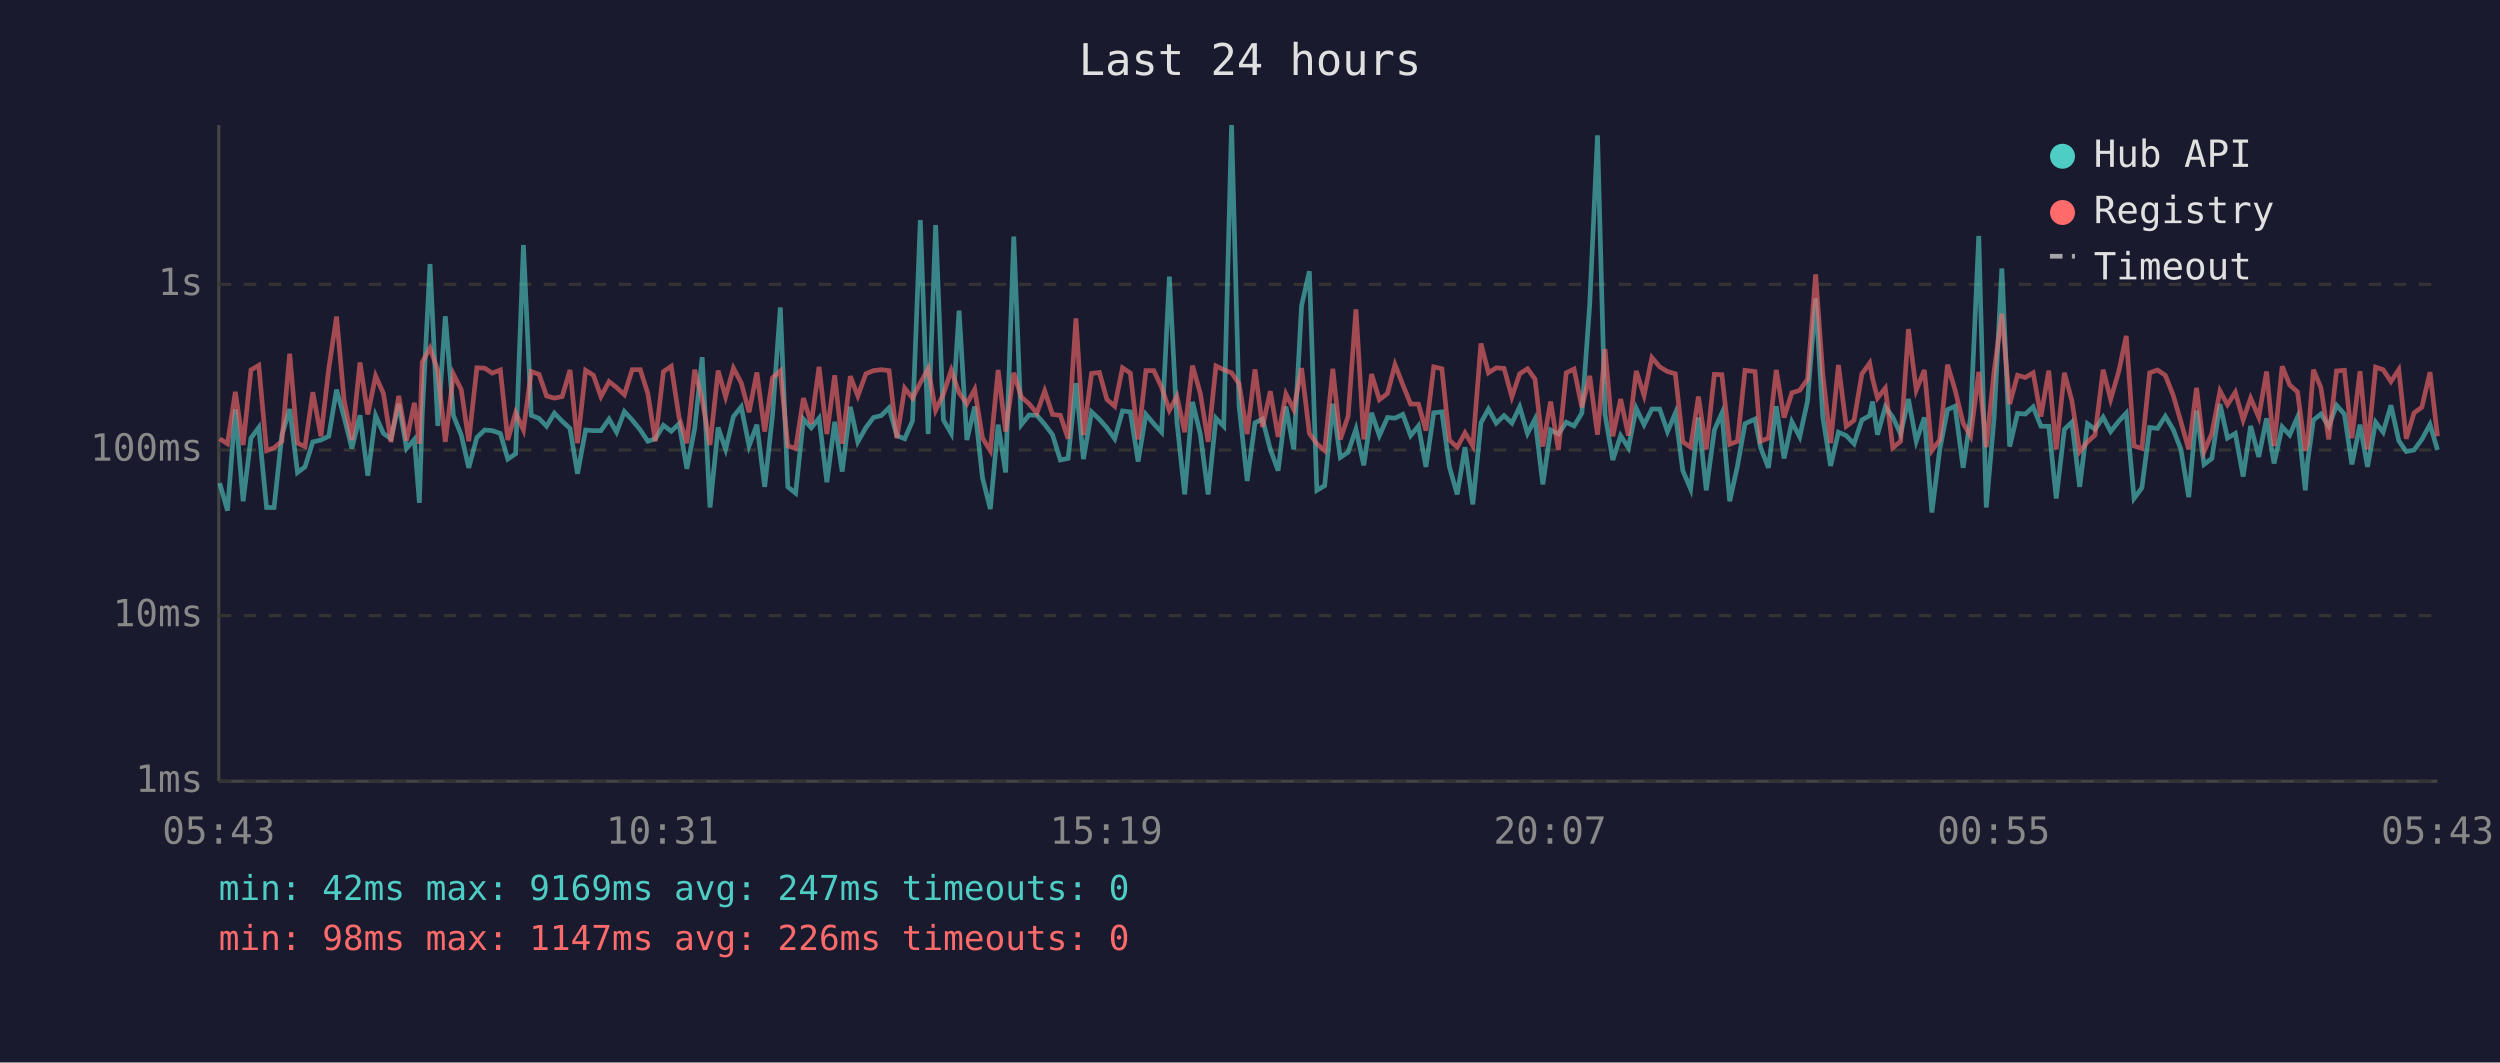
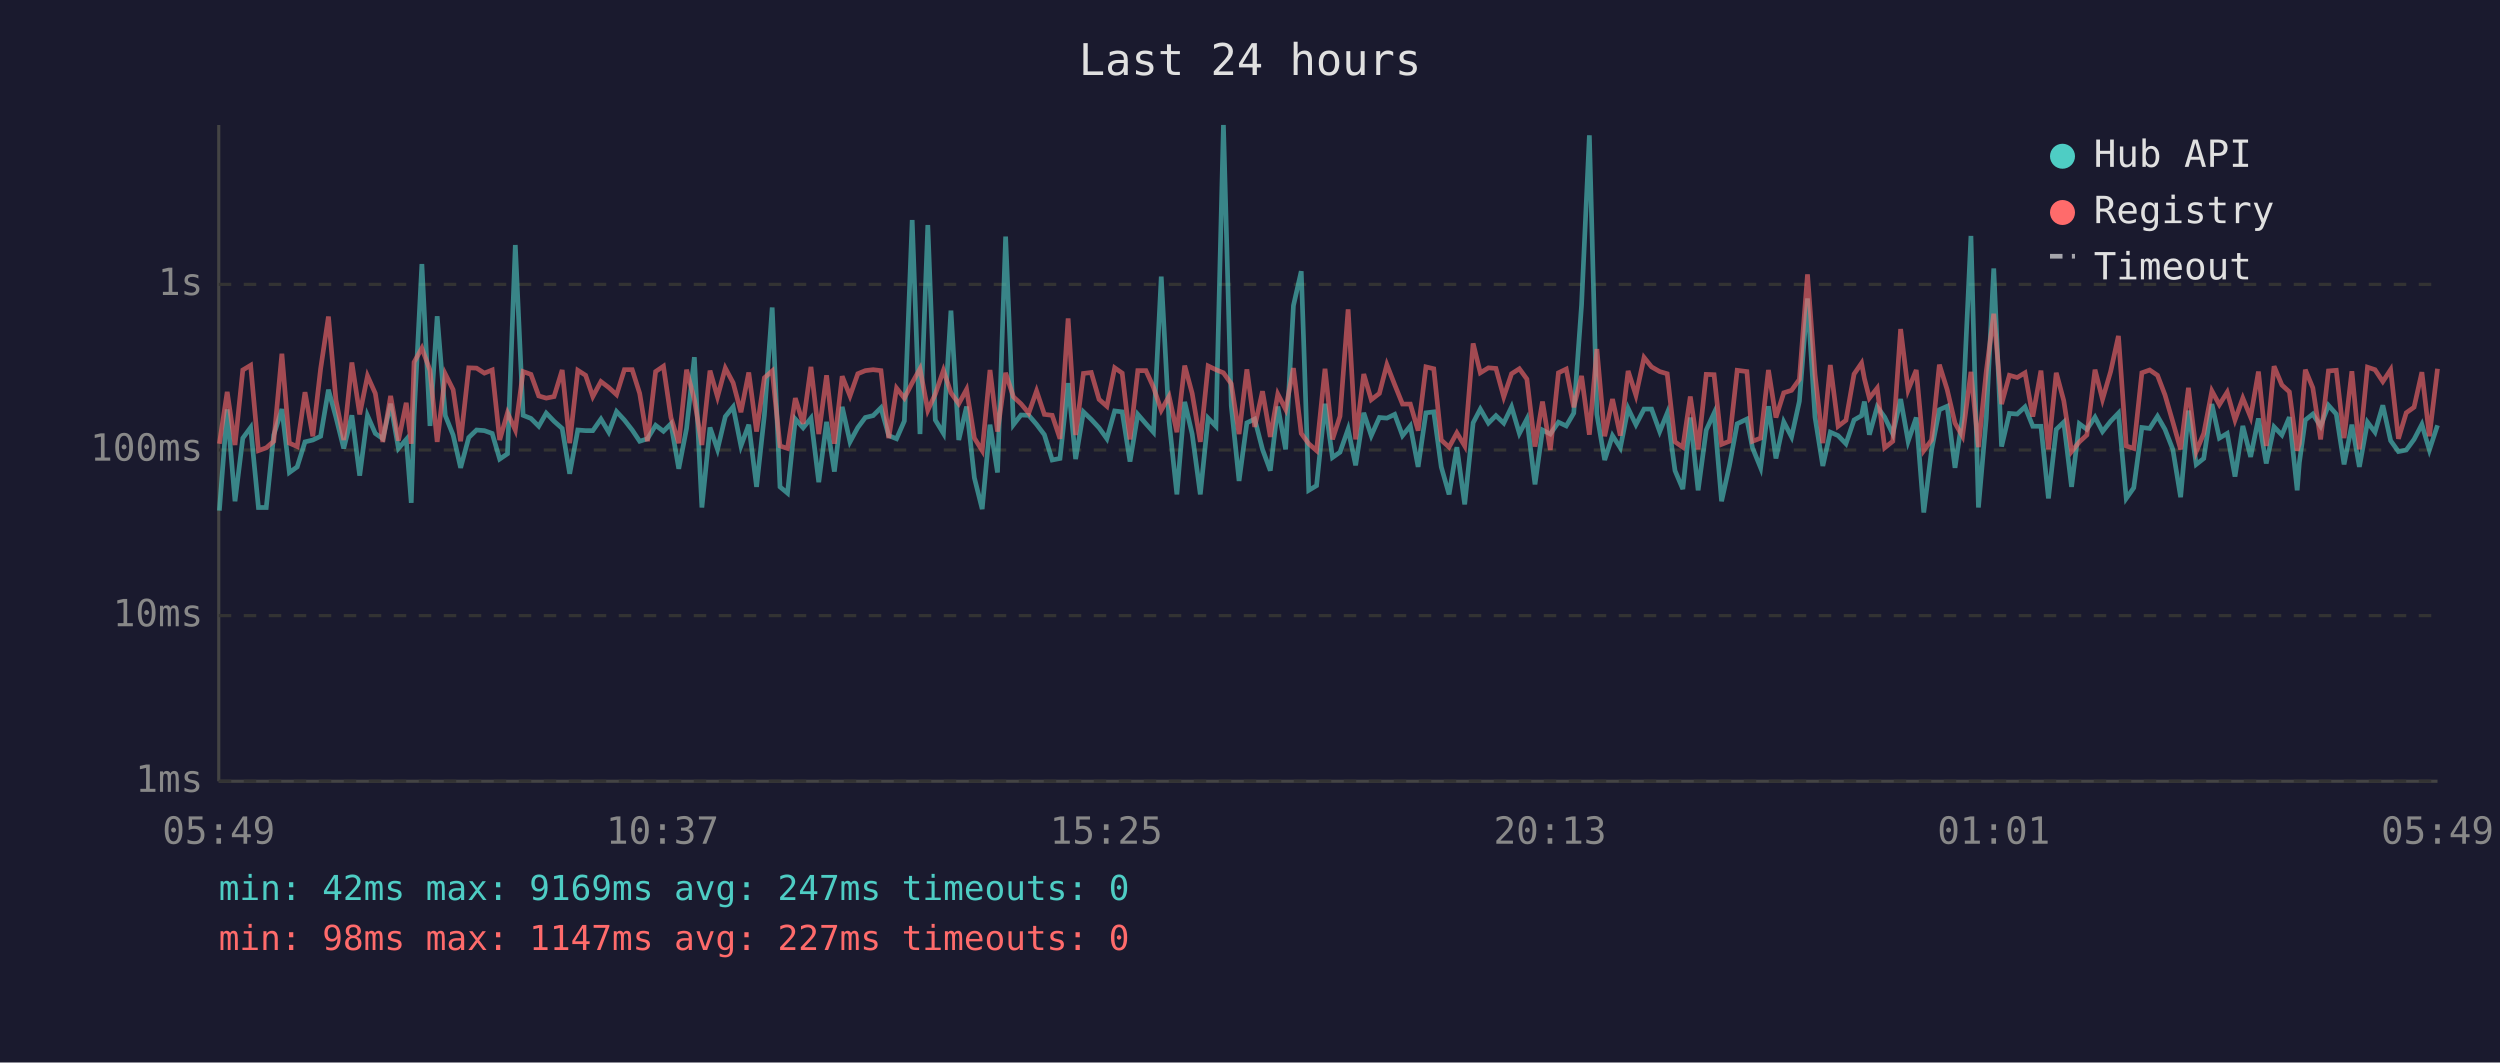
<svg xmlns="http://www.w3.org/2000/svg" viewBox="0 0 800 340" font-family="monospace" font-size="12">
  <rect width="800" height="340" fill="#1a1a2e" />
  <text x="400" y="24" fill="#e0e0e0" font-size="14" text-anchor="middle">Last 24 hours</text>
  <line x1="70" y1="40" x2="70" y2="250" stroke="#444" stroke-width="1" />
  <line x1="70" y1="250" x2="780" y2="250" stroke="#444" stroke-width="1" />
  <line x1="70" y1="250" x2="780" y2="250" stroke="#333" stroke-width="1" stroke-dasharray="4" />
  <text x="65" y="250" fill="#888" text-anchor="end" dominant-baseline="middle">1ms</text>
  <line x1="70" y1="197" x2="780" y2="197" stroke="#333" stroke-width="1" stroke-dasharray="4" />
  <text x="65" y="197" fill="#888" text-anchor="end" dominant-baseline="middle">10ms</text>
  <line x1="70" y1="144" x2="780" y2="144" stroke="#333" stroke-width="1" stroke-dasharray="4" />
  <text x="65" y="144" fill="#888" text-anchor="end" dominant-baseline="middle">100ms</text>
  <line x1="70" y1="91" x2="780" y2="91" stroke="#333" stroke-width="1" stroke-dasharray="4" />
  <text x="65" y="91" fill="#888" text-anchor="end" dominant-baseline="middle">1s</text>
-   <text x="70" y="270" fill="#888" text-anchor="middle">05:43</text>
-   <text x="212" y="270" fill="#888" text-anchor="middle">10:31</text>
-   <text x="354" y="270" fill="#888" text-anchor="middle">15:19</text>
-   <text x="496" y="270" fill="#888" text-anchor="middle">20:07</text>
-   <text x="638" y="270" fill="#888" text-anchor="middle">00:55</text>
-   <text x="780" y="270" fill="#888" text-anchor="middle">05:43</text>
-   <polyline points="70.3,154.6 72.8,163.4 75.3,131.0 77.8,160.4 80.3,140.2 82.8,136.8 85.3,162.4 87.7,162.4 90.2,139.2 92.7,130.9 95.2,151.2 97.6,149.4 100.1,141.4 102.7,140.8 105.2,139.6 107.7,124.7 110.1,133.5 112.6,143.5 115.2,132.9 117.7,152.2 120.2,133.0 122.7,138.7 125.1,140.4 127.6,129.2 130.1,143.5 132.6,140.6 134.2,160.9 135.1,133.2 137.6,84.5 140.1,136.3 142.5,101.2 145.1,133.0 147.6,139.2 150.0,149.7 152.6,140.0 155.1,137.6 157.5,137.8 160.1,138.7 162.5,146.9 165.0,145.2 167.5,78.4 170.0,132.9 172.5,133.9 174.9,136.4 177.4,132.2 179.9,134.8 182.4,137.1 184.8,151.6 187.4,137.6 189.9,137.8 192.3,137.8 194.9,134.1 197.3,138.3 199.8,131.7 202.3,134.4 204.9,137.6 207.3,141.2 209.7,140.4 212.3,136.1 214.8,138.0 217.3,135.6 219.8,150.0 222.3,137.1 224.7,114.3 227.2,162.4 229.8,136.8 232.2,143.8 234.7,133.3 237.2,130.2 239.7,142.7 242.2,135.9 244.7,155.8 247.2,132.9 249.7,98.4 252.1,155.8 254.6,157.8 257.1,134.1 259.6,136.9 262.1,133.8 264.6,154.3 267.1,135.0 269.5,150.9 272.1,130.2 274.5,141.4 277.1,136.8 279.5,133.6 282.0,133.0 284.5,130.5 287.0,139.4 289.5,140.4 292.0,134.7 294.5,70.4 297.0,138.9 299.4,72.0 301.9,134.4 304.4,138.7 306.9,99.4 309.4,140.8 311.9,130.1 314.4,152.9 316.9,162.9 319.4,135.9 321.8,151.2 324.4,75.7 326.8,135.9 329.3,132.8 331.8,132.9 334.3,135.8 336.8,139.1 339.3,147.2 341.8,146.7 344.3,122.6 346.7,146.9 349.3,131.8 351.8,134.2 354.2,136.9 356.7,140.4 359.2,131.5 361.7,131.8 364.2,147.7 366.7,132.6 369.2,135.6 371.7,138.3 374.2,88.5 376.6,134.8 379.1,158.2 381.6,128.6 384.1,138.9 386.6,158.2 389.1,133.8 391.6,136.4 394.1,40.0 396.5,129.8 399.1,153.9 401.6,135.3 404.0,134.1 406.5,143.8 409.0,150.6 411.5,130.1 414.0,143.8 416.5,97.8 419.0,86.8 421.4,156.9 423.9,155.4 426.5,129.2 428.9,146.4 431.4,144.7 433.9,137.3 436.4,148.9 438.9,132.1 441.4,139.4 444.0,133.6 446.4,133.8 448.9,132.6 451.4,139.4 453.9,136.3 456.3,149.4 458.8,132.1 461.4,131.8 463.8,149.4 466.3,158.2 468.8,143.1 471.3,161.4 473.9,135.3 476.3,130.9 478.8,135.4 481.3,133.0 483.8,135.4 486.3,130.2 488.8,138.7 491.2,134.1 493.7,155.0 496.2,137.6 498.7,138.9 501.2,135.1 503.7,136.3 506.2,132.2 508.7,97.6 511.2,43.3 513.6,132.6 516.1,147.2 518.6,139.4 521.1,143.3 523.6,130.7 526.1,135.9 528.6,130.9 531.1,130.9 533.6,138.1 536.1,132.2 538.5,150.6 541.0,156.5 543.5,133.6 546.0,156.9 548.6,137.6 551.0,132.2 553.5,160.4 556.0,149.1 558.4,135.6 561.6,134.1 563.4,143.3 565.9,149.7 568.4,130.0 570.9,146.7 573.4,135.0 575.9,139.8 578.4,128.4 581.0,95.5 583.3,133.5 585.8,149.1 588.3,138.3 590.8,139.4 593.3,142.0 595.8,134.4 598.3,133.0 599.2,128.5 600.8,139.1 603.3,130.2 605.7,133.5 608.2,138.9 610.7,127.7 613.2,141.2 615.8,133.6 618.2,164.0 620.7,144.0 623.2,131.1 625.6,130.0 628.2,149.7 630.6,133.3 633.2,75.5 635.6,162.4 638.1,133.9 640.6,85.9 643.1,142.9 645.6,132.3 648.1,132.5 650.6,130.2 653.1,136.4 655.6,136.4 658.0,159.5 660.6,137.4 663.0,135.1 665.5,155.8 668.0,135.6 670.4,137.4 673.0,133.5 675.4,138.1 678.0,134.8 680.4,132.2 682.9,159.5 685.4,156.1 687.9,136.8 690.4,137.1 692.9,133.2 695.4,137.4 697.9,143.8 700.4,159.1 702.9,131.4 705.3,148.6 707.8,146.7 710.4,129.3 712.8,140.2 715.3,138.7 717.8,152.5 720.2,136.3 722.8,146.2 725.3,133.9 727.7,148.3 730.3,136.6 732.7,139.2 735.2,133.5 737.7,156.9 738.4,148.0 740.3,134.4 742.7,132.5 745.2,136.4 747.7,129.7 750.2,132.5 752.6,148.6 755.2,135.9 757.6,149.4 760.2,135.1 762.6,138.3 765.1,129.7 767.6,141.0 770.0,144.5 772.5,144.0 775.0,140.6 777.6,135.8 780.0,144.0" fill="none" stroke="#4ecdc4" stroke-width="1.5" opacity="0.6" />
-   <polyline points="70.3,140.4 72.8,142.0 75.3,125.4 77.8,142.4 80.3,118.4 82.8,116.9 85.3,144.2 87.7,143.3 90.2,141.2 92.7,113.2 95.2,141.8 97.6,142.9 100.1,125.5 102.7,139.6 105.2,118.0 107.7,101.3 110.1,128.0 112.6,140.8 115.2,116.0 117.7,132.6 120.2,120.3 122.7,125.9 125.1,141.4 127.6,126.7 130.1,141.0 132.6,128.9 134.2,142.0 135.1,115.9 137.6,111.4 140.1,118.5 142.5,141.4 145.1,119.7 147.6,124.7 150.0,141.2 152.6,117.7 155.1,117.8 157.5,119.4 160.1,118.4 162.5,140.8 165.0,132.1 167.5,137.6 170.0,118.9 172.5,119.8 174.9,126.7 177.4,127.4 179.9,126.9 182.4,118.4 184.8,141.8 187.4,118.5 189.9,120.1 192.3,126.9 194.9,122.1 197.3,124.0 199.8,126.3 202.3,118.3 204.9,118.3 207.3,125.9 209.7,141.2 212.3,118.9 214.8,117.2 217.3,133.6 219.8,141.8 222.3,118.3 224.7,127.9 227.2,142.4 229.8,118.6 232.2,127.0 234.7,117.8 237.2,122.5 239.7,131.9 242.2,119.2 244.7,138.1 247.2,120.9 249.7,118.7 252.1,142.7 254.6,143.5 257.1,127.4 259.6,135.6 262.1,117.4 264.6,138.9 267.1,120.1 269.5,142.0 272.1,120.4 274.5,126.7 277.1,119.6 279.5,118.6 282.0,118.3 284.5,118.6 287.0,140.2 289.5,124.2 292.0,127.4 294.5,122.5 297.0,118.0 299.4,131.3 301.9,126.1 304.4,118.5 306.9,125.7 309.4,129.2 311.9,124.6 314.4,140.2 316.9,144.2 319.4,118.4 321.8,138.1 324.4,119.3 326.8,127.0 329.3,129.2 331.8,132.2 334.3,125.1 336.8,132.6 339.3,132.9 341.8,140.4 344.3,101.9 346.7,139.2 349.3,119.5 351.8,119.2 354.2,127.8 356.7,130.0 359.2,117.7 361.7,119.4 364.2,140.6 366.7,118.6 369.2,118.6 371.7,123.9 374.2,131.3 376.6,126.8 379.1,138.3 381.6,117.0 384.1,125.9 386.6,141.4 389.1,117.1 391.6,118.3 394.1,119.3 396.5,122.8 399.1,138.9 401.6,118.2 404.0,136.6 406.5,125.2 409.0,139.8 411.5,126.1 414.0,131.0 416.5,117.8 419.0,138.7 421.4,142.0 423.9,144.2 426.5,118.0 428.9,140.6 431.4,133.2 433.9,99.0 436.4,140.6 438.9,119.7 441.4,127.9 444.0,125.9 446.4,116.7 448.9,123.1 451.4,129.3 453.9,129.3 456.3,137.8 458.8,117.4 461.4,118.0 463.8,140.8 466.3,143.1 468.8,138.5 471.3,142.7 473.9,109.9 476.3,119.3 478.8,117.7 481.3,117.9 483.8,127.0 486.3,119.6 488.8,118.0 491.2,121.3 493.7,142.9 496.2,128.5 498.7,144.0 501.2,119.3 503.7,118.1 506.2,130.3 508.7,120.3 511.2,139.1 513.6,111.7 516.1,139.6 518.6,127.7 521.1,139.4 523.6,118.7 526.1,126.5 528.6,114.4 531.1,117.4 533.6,118.9 536.1,119.6 538.5,141.4 541.0,143.1 543.5,126.9 546.0,143.8 548.6,119.8 551.0,119.9 553.5,142.2 556.0,141.2 558.4,118.5 561.6,118.9 563.4,141.2 565.9,140.2 568.4,118.4 570.9,133.6 573.4,125.7 575.9,124.9 578.4,121.4 581.0,87.8 583.3,119.8 585.8,141.8 588.3,116.8 590.8,136.4 593.3,134.5 595.8,119.7 598.3,116.2 599.2,121.1 600.8,127.4 603.3,124.2 605.7,143.3 608.2,141.2 610.7,105.3 613.2,124.8 615.8,118.4 618.2,144.2 620.7,140.8 623.2,116.7 625.6,124.7 628.2,135.4 630.6,139.6 633.2,119.0 635.6,143.1 638.1,118.9 640.6,100.4 643.1,129.3 645.6,120.1 648.1,120.8 650.6,119.3 653.1,133.3 655.6,118.6 658.0,143.8 660.6,119.3 663.0,128.2 665.5,144.5 668.0,141.4 670.4,139.2 673.0,118.3 675.4,127.8 678.0,118.9 680.4,107.5 682.9,142.7 685.4,143.5 687.9,119.3 690.4,118.4 692.9,120.1 695.4,126.4 697.9,135.0 700.4,143.8 702.9,124.1 705.3,144.5 707.8,138.7 710.4,125.1 712.8,129.5 715.3,125.5 717.8,134.4 720.2,127.4 722.8,133.5 725.3,118.9 727.7,142.7 730.3,117.2 732.7,123.2 735.2,125.4 737.7,144.2 738.4,142.0 740.3,118.3 742.7,124.1 745.2,140.6 747.7,118.7 750.2,118.5 752.6,140.2 755.2,118.8 757.6,143.8 760.2,117.5 762.6,118.3 765.1,122.1 767.6,118.3 770.0,140.4 772.5,132.1 775.0,130.3 777.6,119.1 780.0,139.6" fill="none" stroke="#ff6b6b" stroke-width="1.5" opacity="0.6" />
+   <text x="70" y="270" fill="#888" text-anchor="middle">05:49</text>
+   <text x="212" y="270" fill="#888" text-anchor="middle">10:37</text>
+   <text x="354" y="270" fill="#888" text-anchor="middle">15:25</text>
+   <text x="496" y="270" fill="#888" text-anchor="middle">20:13</text>
+   <text x="638" y="270" fill="#888" text-anchor="middle">01:01</text>
+   <text x="780" y="270" fill="#888" text-anchor="middle">05:49</text>
+   <polyline points="70.2,163.4 72.7,131.0 75.2,160.4 77.7,140.2 80.2,136.8 82.7,162.4 85.2,162.4 87.6,139.2 90.2,130.9 92.6,151.2 95.1,149.4 97.6,141.4 100.1,140.8 102.6,139.6 105.1,124.7 107.5,133.5 110.0,143.5 112.6,132.9 115.1,152.2 117.6,133.0 120.1,138.7 122.5,140.4 125.0,129.2 127.5,143.5 130.0,140.6 131.6,160.9 132.5,133.2 135.0,84.5 137.6,136.3 139.9,101.2 142.5,133.0 145.0,139.2 147.4,149.7 150.0,140.0 152.5,137.6 155.0,137.8 157.5,138.7 159.9,146.9 162.4,145.2 164.9,78.4 167.4,132.9 169.9,133.9 172.4,136.4 174.8,132.2 177.3,134.8 179.9,137.1 182.3,151.6 184.9,137.6 187.4,137.8 189.7,137.8 192.3,134.1 194.8,138.3 197.3,131.7 199.8,134.4 202.3,137.6 204.7,141.2 207.2,140.4 209.8,136.1 212.3,138.0 214.7,135.6 217.2,150.0 219.7,137.1 222.2,114.3 224.6,162.4 227.2,136.8 229.6,143.8 232.1,133.3 234.6,130.2 237.1,142.7 239.6,135.9 242.1,155.8 244.6,132.9 247.1,98.4 249.6,155.8 252.0,157.8 254.5,134.1 257.0,136.9 259.5,133.8 262.0,154.3 264.5,135.0 267.0,150.9 269.5,130.2 272.0,141.4 274.5,136.8 276.9,133.6 279.4,133.0 281.9,130.5 284.4,139.4 286.9,140.4 289.4,134.7 291.9,70.4 294.4,138.9 296.9,72.0 299.3,134.4 301.9,138.7 304.3,99.4 306.8,140.8 309.3,130.1 311.8,152.9 314.3,162.9 316.8,135.9 319.2,151.2 321.8,75.7 324.3,135.9 326.7,132.8 329.2,132.9 331.7,135.8 334.2,139.1 336.7,147.2 339.2,146.7 341.8,122.6 344.2,146.9 346.7,131.8 349.2,134.2 351.7,136.9 354.2,140.4 356.7,131.5 359.1,131.8 361.6,147.7 364.1,132.6 366.7,135.6 369.1,138.3 371.6,88.5 374.1,134.8 376.6,158.2 379.1,128.6 381.5,138.9 384.1,158.2 386.6,133.8 389.1,136.4 391.5,40.0 394.0,129.8 396.5,153.9 399.0,135.3 401.5,134.1 404.0,143.8 406.5,150.6 408.9,130.1 411.4,143.8 413.9,97.8 416.4,86.8 418.8,156.9 421.3,155.4 424.0,129.2 426.4,146.4 428.8,144.7 431.4,137.3 433.8,148.9 436.4,132.1 438.8,139.4 441.4,133.6 443.8,133.8 446.3,132.6 448.8,139.4 451.3,136.3 453.8,149.4 456.3,132.1 458.8,131.8 461.2,149.4 463.7,158.2 466.2,143.1 468.7,161.4 471.4,135.3 473.7,130.9 476.3,135.4 478.7,133.0 481.2,135.4 483.7,130.2 486.2,138.7 488.6,134.1 491.2,155.0 493.6,137.6 496.1,138.9 498.7,135.1 501.2,136.3 503.6,132.2 506.1,97.6 508.6,43.3 511.0,132.6 513.5,147.2 516.0,139.4 518.5,143.3 521.0,130.7 523.5,135.9 526.1,130.9 528.5,130.9 531.1,138.1 533.5,132.2 536.0,150.6 538.5,156.5 540.9,133.6 543.4,156.9 546.0,137.6 548.5,132.2 550.9,160.4 553.4,149.1 555.9,135.6 559.0,134.1 560.8,143.3 563.4,149.7 565.9,130.0 568.3,146.7 570.8,135.0 573.3,139.8 575.8,128.4 578.4,95.5 580.8,133.5 583.3,149.1 585.7,138.3 588.2,139.4 590.7,142.0 593.3,134.4 595.7,133.0 596.6,128.5 598.2,139.1 600.7,130.2 603.1,133.5 605.7,138.9 608.2,127.7 610.6,141.2 613.2,133.6 615.6,164.0 618.1,144.0 620.6,131.1 623.1,130.0 625.6,149.7 628.0,133.3 630.7,75.5 633.1,162.4 635.6,133.9 638.0,85.9 640.5,142.9 643.0,132.3 645.5,132.5 648.0,130.2 650.5,136.4 653.1,136.4 655.5,159.5 658.0,137.4 660.4,135.1 662.9,155.8 665.4,135.6 667.8,137.4 670.4,133.5 672.8,138.1 675.4,134.8 677.9,132.2 680.4,159.5 682.8,156.1 685.4,136.8 687.9,137.1 690.4,133.2 692.8,137.4 695.3,143.8 697.8,159.1 700.3,131.4 702.8,148.6 705.2,146.7 707.8,129.3 710.2,140.2 712.7,138.7 715.2,152.5 717.7,136.3 720.2,146.2 722.7,133.9 725.2,148.3 727.7,136.6 730.2,139.2 732.6,133.5 735.1,156.9 735.8,148.0 737.7,134.4 740.1,132.5 742.6,136.4 745.1,129.7 747.6,132.5 750.1,148.6 752.6,135.9 755.0,149.4 757.6,135.1 760.0,138.3 762.5,129.7 765.0,141.0 767.5,144.5 770.0,144.0 772.5,140.6 775.0,135.8 777.4,144.0 780.0,136.1" fill="none" stroke="#4ecdc4" stroke-width="1.5" opacity="0.6" />
+   <polyline points="70.2,142.0 72.7,125.4 75.2,142.4 77.7,118.4 80.2,116.9 82.7,144.2 85.2,143.3 87.6,141.2 90.2,113.2 92.6,141.8 95.1,142.9 97.6,125.5 100.1,139.6 102.6,118.0 105.1,101.3 107.5,128.0 110.0,140.8 112.6,116.0 115.1,132.6 117.6,120.3 120.1,125.9 122.5,141.4 125.0,126.7 127.5,141.0 130.0,128.9 131.6,142.0 132.5,115.9 135.0,111.4 137.6,118.5 139.9,141.4 142.5,119.7 145.0,124.7 147.4,141.2 150.0,117.7 152.5,117.8 155.0,119.4 157.5,118.4 159.9,140.8 162.4,132.1 164.9,137.6 167.4,118.9 169.9,119.8 172.4,126.7 174.8,127.4 177.3,126.9 179.9,118.4 182.3,141.8 184.9,118.5 187.4,120.1 189.7,126.9 192.3,122.1 194.8,124.0 197.3,126.3 199.8,118.3 202.3,118.3 204.7,125.9 207.2,141.2 209.8,118.9 212.3,117.2 214.7,133.6 217.2,141.8 219.7,118.3 222.2,127.9 224.6,142.4 227.2,118.6 229.6,127.0 232.1,117.8 234.6,122.5 237.1,131.9 239.6,119.2 242.1,138.1 244.6,120.9 247.1,118.7 249.6,142.7 252.0,143.5 254.5,127.4 257.0,135.6 259.5,117.4 262.0,138.9 264.5,120.1 267.0,142.0 269.5,120.4 272.0,126.7 274.5,119.6 276.9,118.6 279.4,118.3 281.9,118.6 284.4,140.2 286.9,124.2 289.4,127.4 291.9,122.5 294.4,118.0 296.9,131.3 299.3,126.1 301.9,118.5 304.3,125.7 306.8,129.2 309.3,124.6 311.8,140.2 314.3,144.2 316.8,118.4 319.2,138.1 321.8,119.3 324.3,127.0 326.7,129.2 329.2,132.2 331.7,125.1 334.2,132.6 336.7,132.9 339.2,140.4 341.8,101.9 344.2,139.2 346.7,119.5 349.2,119.2 351.7,127.8 354.2,130.0 356.7,117.7 359.1,119.4 361.6,140.6 364.1,118.6 366.7,118.6 369.1,123.9 371.6,131.3 374.1,126.8 376.6,138.3 379.1,117.0 381.5,125.9 384.1,141.4 386.6,117.1 389.1,118.3 391.5,119.3 394.0,122.8 396.5,138.9 399.0,118.2 401.5,136.6 404.0,125.2 406.5,139.8 408.9,126.1 411.4,131.0 413.9,117.8 416.4,138.7 418.8,142.0 421.3,144.2 424.0,118.0 426.4,140.6 428.8,133.2 431.4,99.0 433.8,140.6 436.4,119.7 438.8,127.9 441.4,125.9 443.8,116.7 446.3,123.1 448.8,129.3 451.3,129.3 453.8,137.8 456.3,117.4 458.8,118.0 461.2,140.8 463.7,143.1 466.2,138.5 468.7,142.7 471.4,109.9 473.7,119.3 476.3,117.7 478.7,117.9 481.2,127.0 483.7,119.6 486.2,118.0 488.6,121.3 491.2,142.9 493.6,128.5 496.1,144.0 498.7,119.3 501.2,118.1 503.6,130.3 506.1,120.3 508.6,139.1 511.0,111.7 513.5,139.6 516.0,127.7 518.5,139.4 521.0,118.7 523.5,126.5 526.1,114.4 528.5,117.4 531.1,118.9 533.5,119.6 536.0,141.4 538.5,143.1 540.9,126.9 543.4,143.8 546.0,119.8 548.5,119.9 550.9,142.2 553.4,141.2 555.9,118.5 559.0,118.9 560.8,141.2 563.4,140.2 565.9,118.4 568.3,133.6 570.8,125.7 573.3,124.9 575.8,121.4 578.4,87.8 580.8,119.8 583.3,141.8 585.7,116.8 588.2,136.4 590.7,134.5 593.3,119.7 595.7,116.2 596.6,121.1 598.2,127.4 600.7,124.2 603.1,143.3 605.7,141.2 608.2,105.3 610.6,124.8 613.2,118.4 615.6,144.2 618.1,140.8 620.6,116.7 623.1,124.7 625.6,135.4 628.0,139.6 630.7,119.0 633.1,143.1 635.6,118.9 638.0,100.4 640.5,129.3 643.0,120.1 645.5,120.8 648.0,119.3 650.5,133.3 653.1,118.6 655.5,143.8 658.0,119.3 660.4,128.2 662.9,144.5 665.4,141.4 667.8,139.2 670.4,118.3 672.8,127.8 675.4,118.9 677.9,107.5 680.4,142.7 682.8,143.5 685.4,119.3 687.9,118.4 690.4,120.1 692.8,126.4 695.3,135.0 697.8,143.8 700.3,124.1 702.8,144.5 705.2,138.7 707.8,125.1 710.2,129.5 712.7,125.5 715.2,134.4 717.7,127.4 720.2,133.5 722.7,118.9 725.2,142.7 727.7,117.2 730.2,123.2 732.6,125.4 735.1,144.2 735.8,142.0 737.7,118.3 740.1,124.1 742.6,140.6 745.1,118.7 747.6,118.5 750.1,140.2 752.6,118.8 755.0,143.8 757.6,117.5 760.0,118.3 762.5,122.1 765.0,118.3 767.5,140.4 770.0,132.1 772.5,130.3 775.0,119.1 777.4,139.6 780.0,118.0" fill="none" stroke="#ff6b6b" stroke-width="1.5" opacity="0.6" />
  <circle cx="660" cy="50" r="4" fill="#4ecdc4" />
  <text x="670" y="50" fill="#e0e0e0" dominant-baseline="middle">Hub API</text>
  <circle cx="660" cy="68" r="4" fill="#ff6b6b" />
  <text x="670" y="68" fill="#e0e0e0" dominant-baseline="middle">Registry</text>
  <line x1="656" y1="82" x2="664" y2="82" stroke="#e0e0e0" stroke-width="1.5" stroke-dasharray="4,3" opacity="0.7" />
  <text x="670" y="86" fill="#e0e0e0" dominant-baseline="middle">Timeout</text>
  <text x="70" y="288" fill="#4ecdc4" font-size="11">min: 42ms  max: 9169ms  avg: 247ms  timeouts: 0</text>
-   <text x="70" y="304" fill="#ff6b6b" font-size="11">min: 98ms  max: 1147ms  avg: 226ms  timeouts: 0</text>
+   <text x="70" y="304" fill="#ff6b6b" font-size="11">min: 98ms  max: 1147ms  avg: 227ms  timeouts: 0</text>
</svg>
